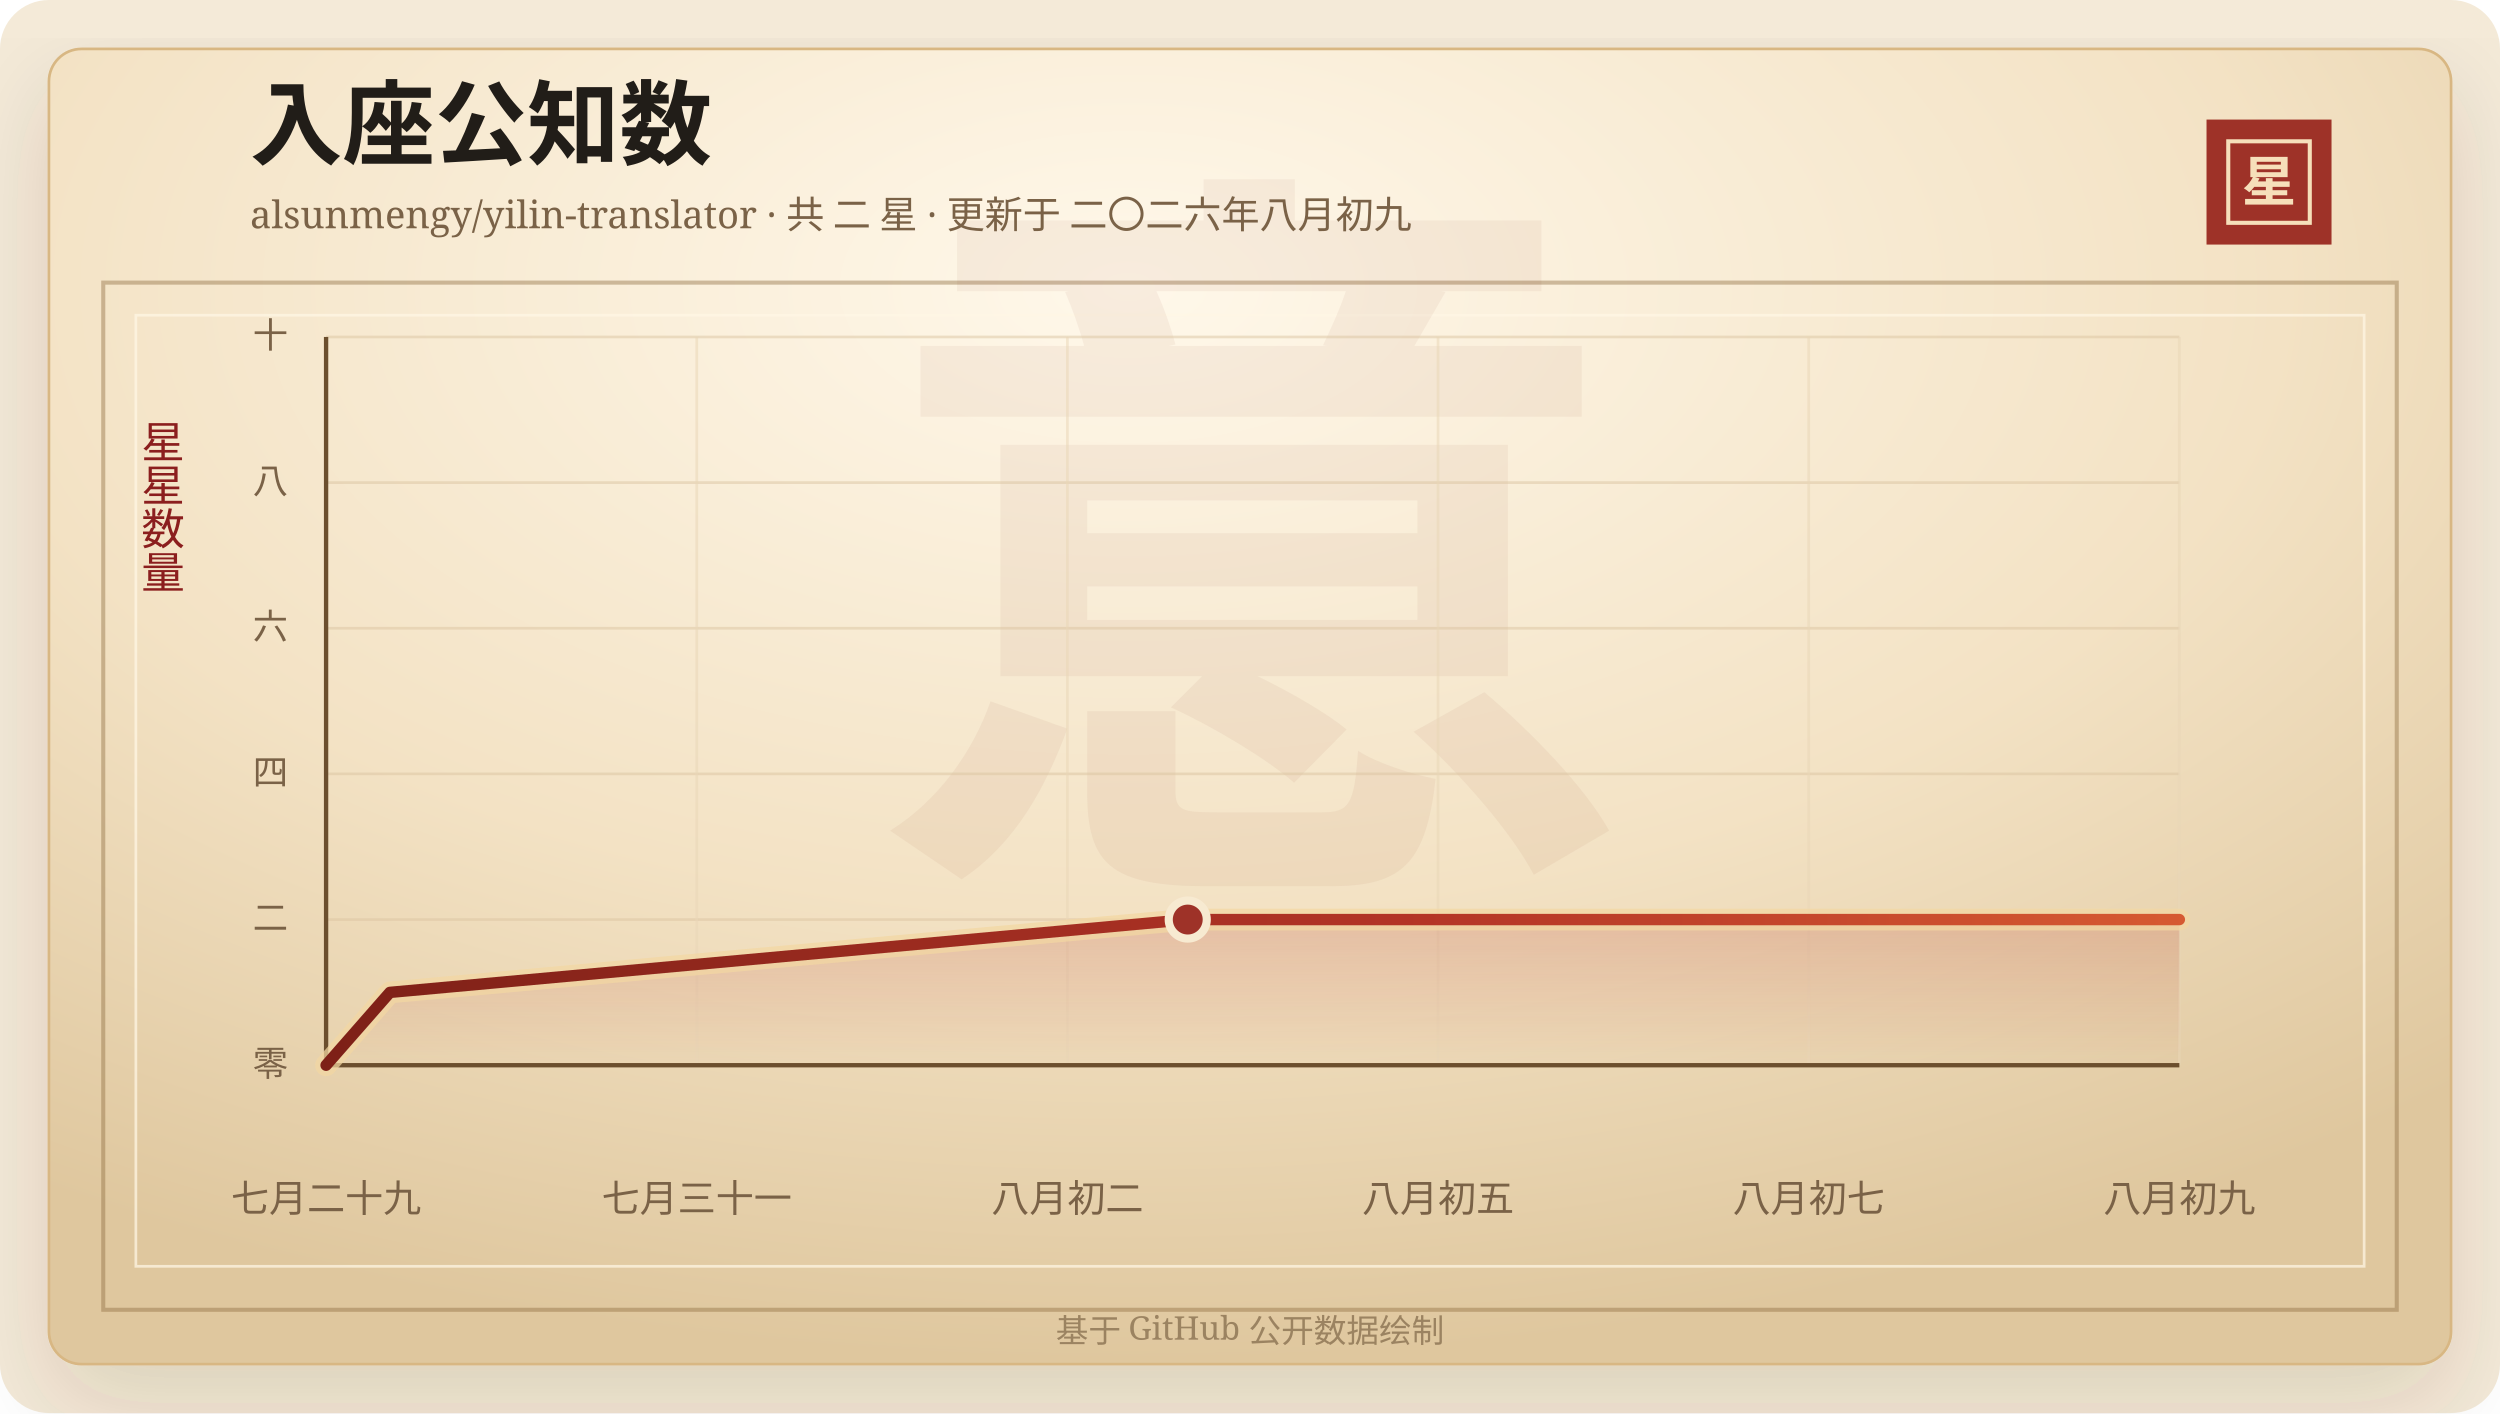
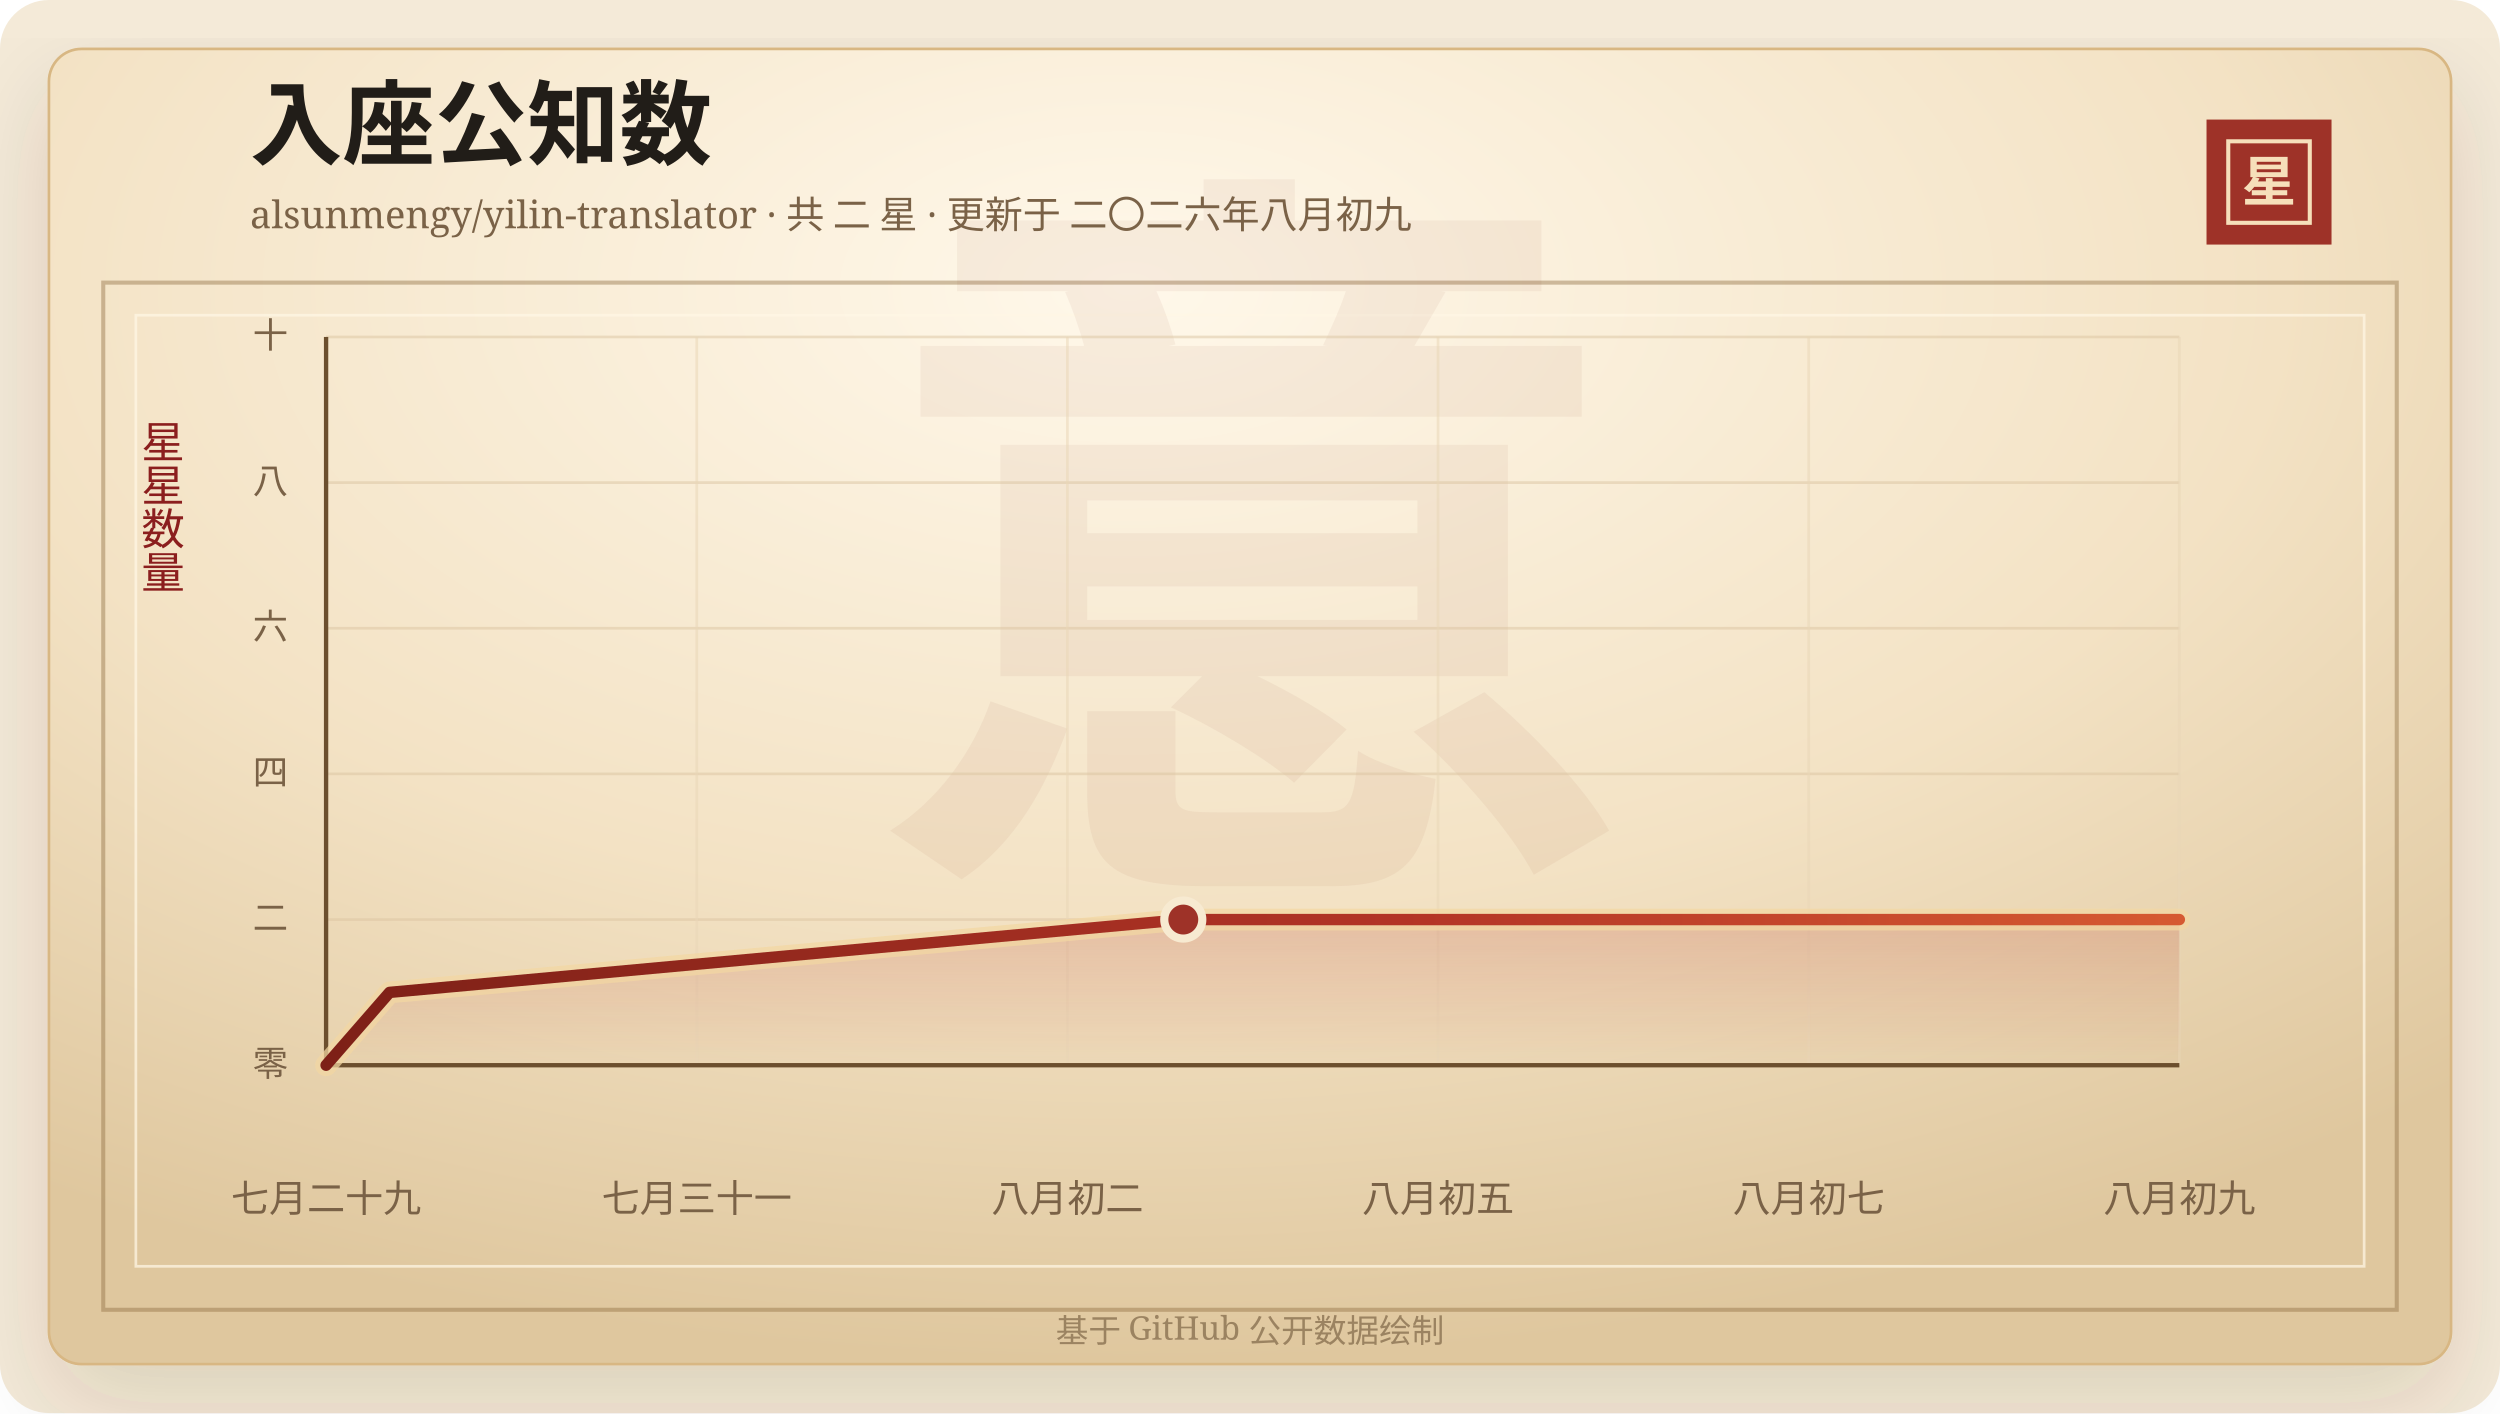
<svg xmlns="http://www.w3.org/2000/svg" width="920" height="520" viewBox="0 0 920 520" role="img" aria-labelledby="title desc">
  <defs>
    <linearGradient id="line" x1="0" x2="1" y1="0" y2="0">
      <stop offset="0%" stop-color="#7d2017" />
      <stop offset="58%" stop-color="#b33426" />
      <stop offset="100%" stop-color="#d65a32" />
    </linearGradient>
    <linearGradient id="area" x1="0" x2="0" y1="0" y2="1">
      <stop offset="0%" stop-color="#b33426" stop-opacity="0.2" />
      <stop offset="100%" stop-color="#b33426" stop-opacity="0" />
    </linearGradient>
    <radialGradient id="paper" cx="45%" cy="18%" r="82%">
      <stop offset="0%" stop-color="#fff8ea" />
      <stop offset="58%" stop-color="#f3e2c4" />
      <stop offset="100%" stop-color="#dfc79e" />
    </radialGradient>
    <filter id="shadow" x="-20%" y="-20%" width="140%" height="140%">
      <feDropShadow dx="0" dy="14" stdDeviation="18" flood-color="#3b2a20" flood-opacity="0.14" />
    </filter>
  </defs>
  <rect width="920" height="520" rx="18" fill="#f4ead8" />
  <rect x="18" y="18" width="884" height="484" rx="12" fill="url(#paper)" stroke="#d8b783" filter="url(#shadow)" />
  <rect x="38" y="104" width="844" height="378" fill="none" stroke="#8c6b3f" stroke-opacity="0.42" stroke-width="1.5" />
  <rect x="50" y="116" width="820" height="350" fill="none" stroke="#fff7e5" stroke-opacity="0.72" />
  <text x="460" y="304" text-anchor="middle" fill="#8c342a" fill-opacity="0.06" font-family="Songti SC, STSong, SimSun, serif" font-size="280" font-weight="700">意</text>
  <text x="92" y="58" fill="#211d18" font-family="Songti SC, STSong, SimSun, serif" font-size="34" font-weight="700">入座公知数</text>
  <text x="92" y="84" fill="#7a6247" font-family="Songti SC, STSong, SimSun, serif" font-size="14.0">alsunmengy/yilin-translator · 共 二 星 · 更新于 二〇二六年八月初九</text>
  <rect x="812" y="44" width="46" height="46" fill="#9e3228" />
  <rect x="820" y="52" width="30" height="30" fill="none" stroke="#f6dfba" stroke-width="1.5" />
  <text x="835" y="74" text-anchor="middle" fill="#f6dfba" font-family="Songti SC, STSong, SimSun, serif" font-size="20" font-weight="700">星</text>
  <text x="60" y="166" text-anchor="middle" fill="#8b1e1e" font-family="Songti SC, STSong, SimSun, serif" font-size="16" writing-mode="vertical-rl">星星数量</text>
  <line x1="120" y1="392.00" x2="802" y2="392.00" stroke="#d9c29e" stroke-opacity="0.48" />
  <text x="106" y="396.00" text-anchor="end" fill="#7a6247" font-family="Songti SC, STSong, SimSun, serif" font-size="13">零</text>
  <line x1="120" y1="338.40" x2="802" y2="338.40" stroke="#d9c29e" stroke-opacity="0.48" />
  <text x="106" y="342.40" text-anchor="end" fill="#7a6247" font-family="Songti SC, STSong, SimSun, serif" font-size="13">二</text>
  <line x1="120" y1="284.80" x2="802" y2="284.80" stroke="#d9c29e" stroke-opacity="0.48" />
  <text x="106" y="288.80" text-anchor="end" fill="#7a6247" font-family="Songti SC, STSong, SimSun, serif" font-size="13">四</text>
  <line x1="120" y1="231.20" x2="802" y2="231.20" stroke="#d9c29e" stroke-opacity="0.48" />
  <text x="106" y="235.20" text-anchor="end" fill="#7a6247" font-family="Songti SC, STSong, SimSun, serif" font-size="13">六</text>
  <line x1="120" y1="177.60" x2="802" y2="177.60" stroke="#d9c29e" stroke-opacity="0.48" />
  <text x="106" y="181.60" text-anchor="end" fill="#7a6247" font-family="Songti SC, STSong, SimSun, serif" font-size="13">八</text>
  <line x1="120" y1="124.00" x2="802" y2="124.00" stroke="#d9c29e" stroke-opacity="0.48" />
  <text x="106" y="128.00" text-anchor="end" fill="#7a6247" font-family="Songti SC, STSong, SimSun, serif" font-size="13">十</text>
  <line x1="120.00" y1="124" x2="120.00" y2="392" stroke="#ead6b7" stroke-opacity="0.54" />
  <text x="120.00" y="446" text-anchor="middle" fill="#7a6247" font-family="Songti SC, STSong, SimSun, serif" font-size="14">七月二十九</text>
  <line x1="256.40" y1="124" x2="256.40" y2="392" stroke="#ead6b7" stroke-opacity="0.54" />
  <text x="256.40" y="446" text-anchor="middle" fill="#7a6247" font-family="Songti SC, STSong, SimSun, serif" font-size="14">七月三十一</text>
  <line x1="392.80" y1="124" x2="392.80" y2="392" stroke="#ead6b7" stroke-opacity="0.54" />
  <text x="392.80" y="446" text-anchor="middle" fill="#7a6247" font-family="Songti SC, STSong, SimSun, serif" font-size="14">八月初二</text>
  <line x1="529.20" y1="124" x2="529.20" y2="392" stroke="#ead6b7" stroke-opacity="0.54" />
  <text x="529.20" y="446" text-anchor="middle" fill="#7a6247" font-family="Songti SC, STSong, SimSun, serif" font-size="14">八月初五</text>
  <line x1="665.60" y1="124" x2="665.60" y2="392" stroke="#ead6b7" stroke-opacity="0.54" />
  <text x="665.60" y="446" text-anchor="middle" fill="#7a6247" font-family="Songti SC, STSong, SimSun, serif" font-size="14">八月初七</text>
  <line x1="802.00" y1="124" x2="802.00" y2="392" stroke="#ead6b7" stroke-opacity="0.54" />
  <text x="802.00" y="446" text-anchor="middle" fill="#7a6247" font-family="Songti SC, STSong, SimSun, serif" font-size="14">八月初九</text>
  <line x1="120" y1="392" x2="802" y2="392" stroke="#6c4f2e" stroke-width="1.6" />
  <line x1="120" y1="124" x2="120" y2="392" stroke="#6c4f2e" stroke-width="1.6" />
-   <polygon points="120.00,392.00 120.00,392.00 143.49,365.20 437.09,338.40 802.00,338.40 802.00,392.00" fill="url(#area)" />
-   <polyline points="120.00,392.00 143.49,365.20 437.09,338.40 802.00,338.40" fill="none" stroke="#f3d7a2" stroke-width="8" stroke-linecap="round" stroke-linejoin="round" opacity="0.72" />
-   <polyline points="120.00,392.00 143.49,365.20 437.09,338.40 802.00,338.40" fill="none" stroke="url(#line)" stroke-width="4.2" stroke-linecap="round" stroke-linejoin="round" />
-   <circle cx="437.09" cy="338.40" r="7" fill="#9e3228" stroke="#f7ead1" stroke-width="3" />
+   <polygon points="120.00,392.00 120.00,392.00 143.37,365.20 435.45,338.40 802.00,338.40 802.00,392.00" fill="url(#area)" />
+   <polyline points="120.00,392.00 143.37,365.20 435.45,338.40 802.00,338.40" fill="none" stroke="#f3d7a2" stroke-width="8" stroke-linecap="round" stroke-linejoin="round" opacity="0.72" />
+   <polyline points="120.00,392.00 143.37,365.20 435.45,338.40 802.00,338.40" fill="none" stroke="url(#line)" stroke-width="4.2" stroke-linecap="round" stroke-linejoin="round" />
+   <circle cx="435.45" cy="338.40" r="7" fill="#9e3228" stroke="#f7ead1" stroke-width="3" />
  <text x="460" y="494" text-anchor="middle" fill="#9b8361" font-family="Songti SC, STSong, SimSun, serif" font-size="12">基于 GitHub 公开数据绘制</text>
</svg>
